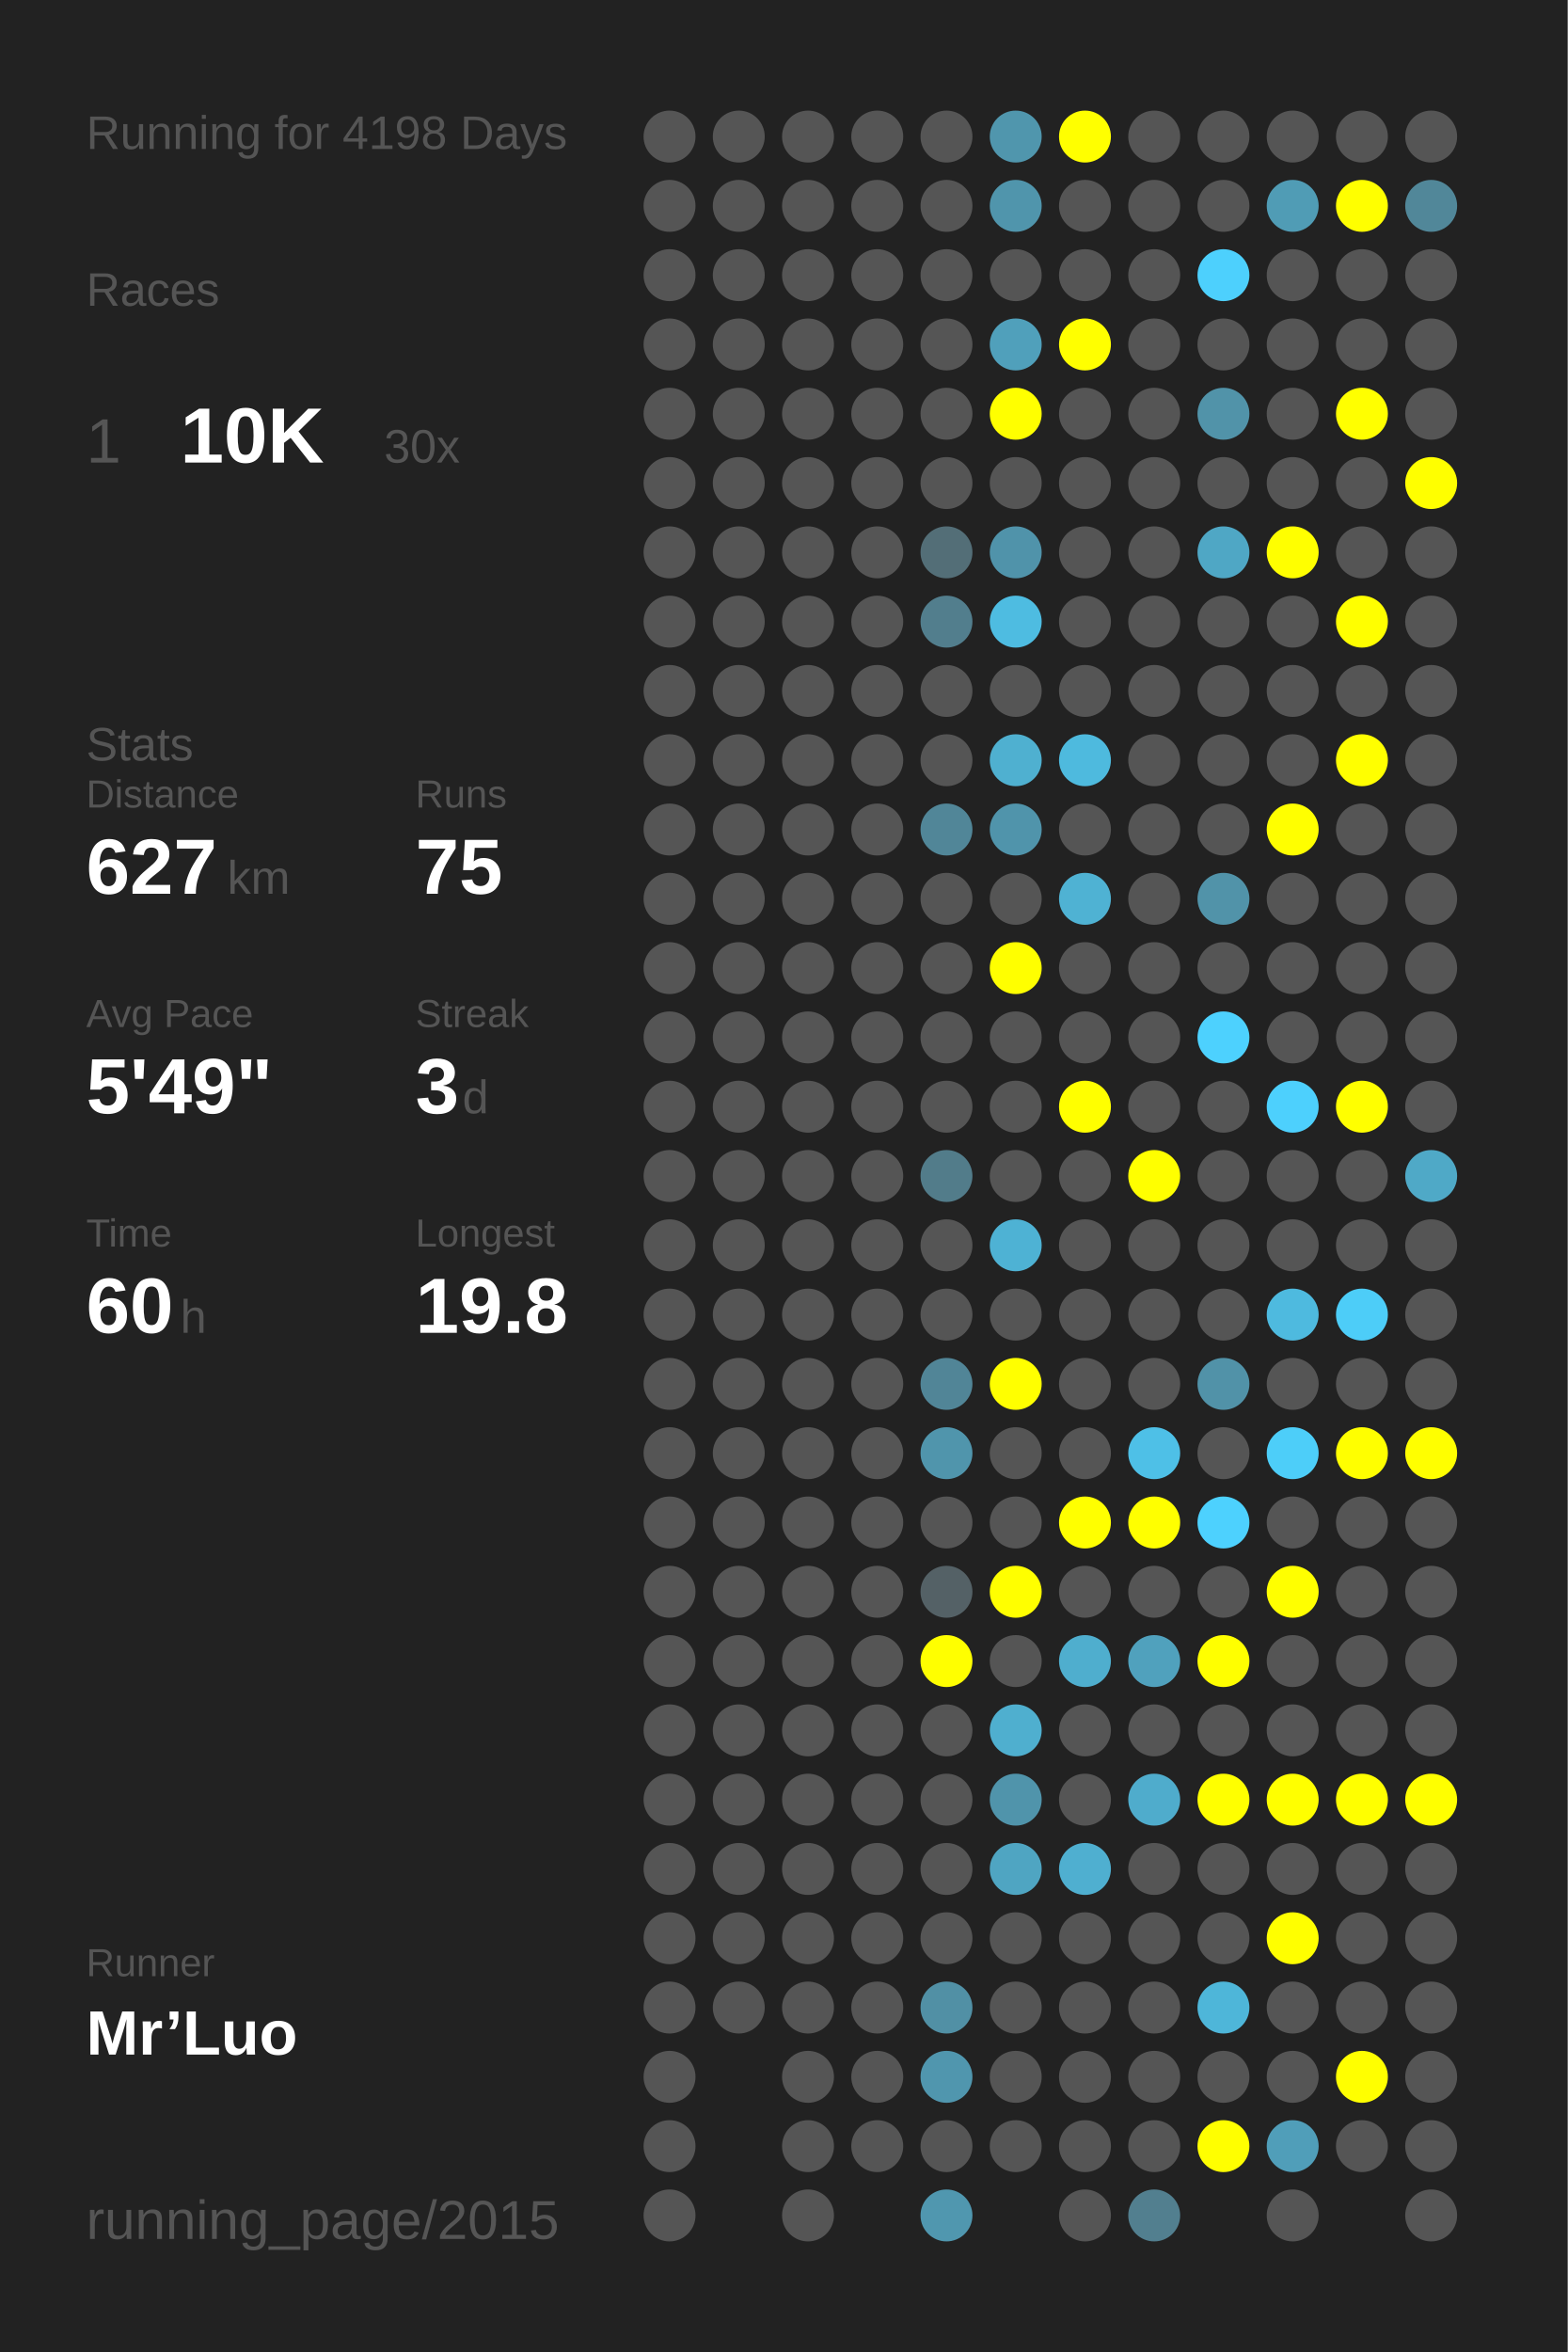
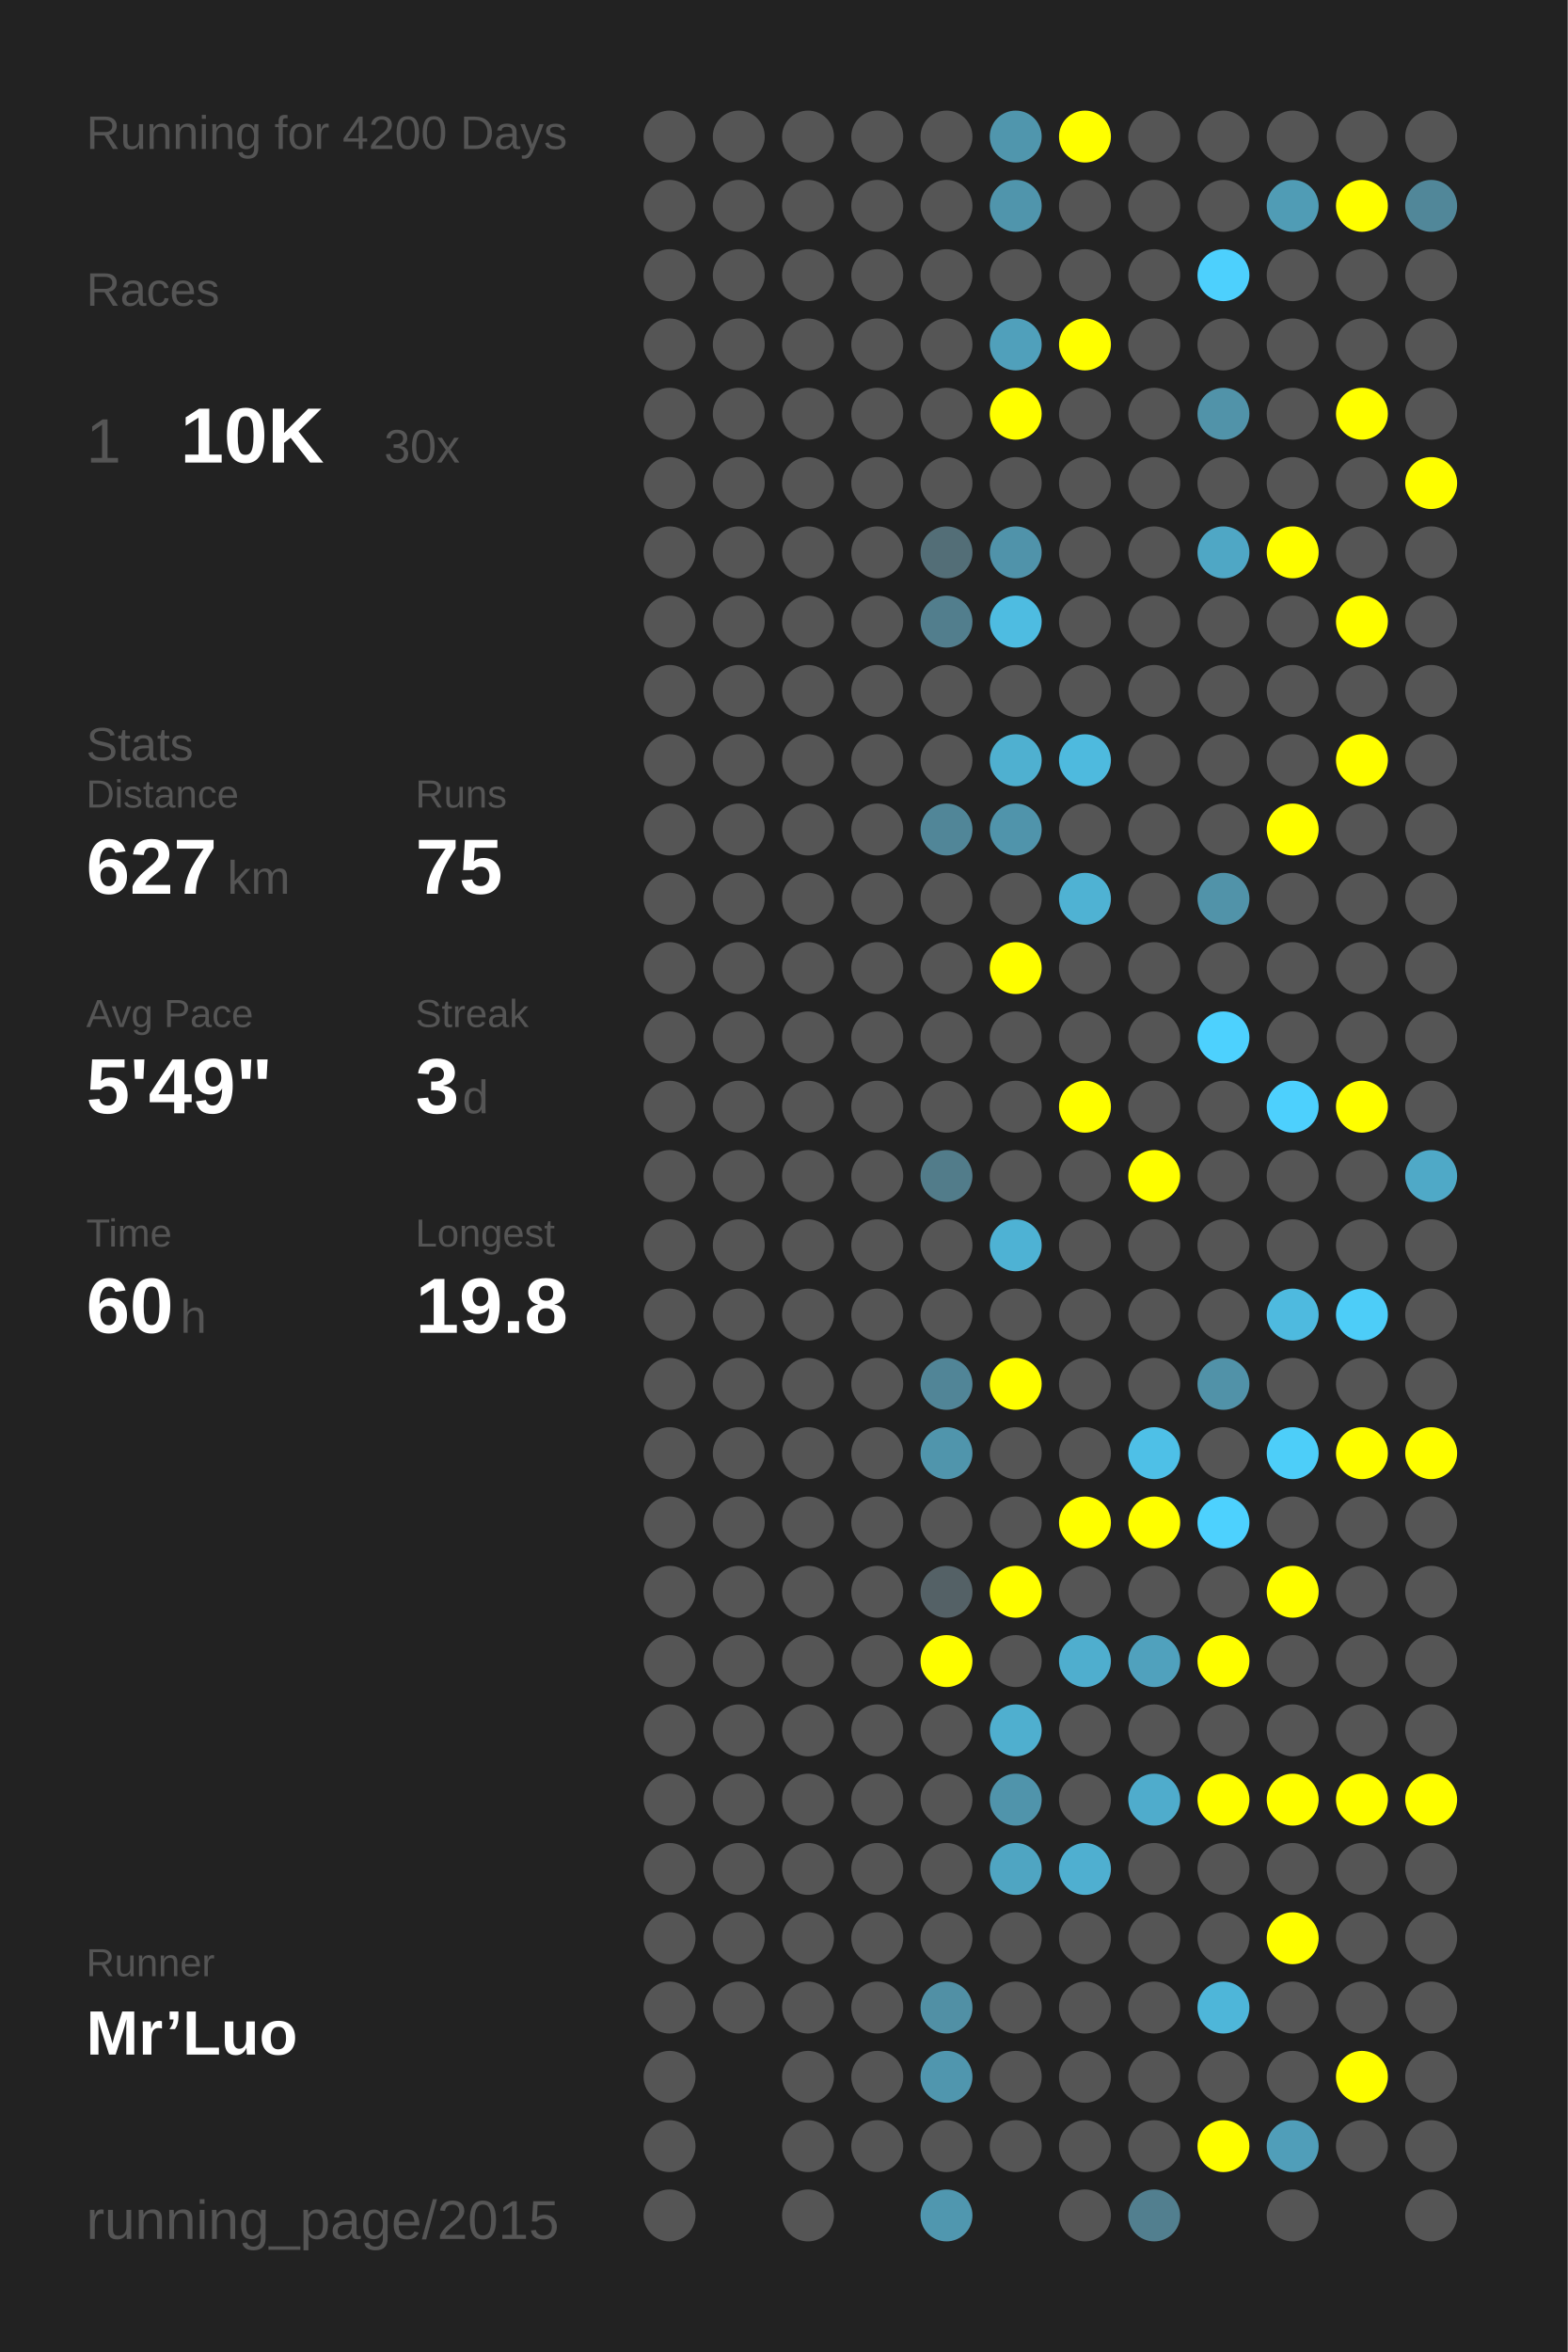
<svg xmlns="http://www.w3.org/2000/svg" baseProfile="full" height="300mm" version="1.1" viewBox="0,0,200,300" width="200mm">
  <defs />
  <rect fill="#222222" height="300" width="200" x="0" y="0" />
-   <text fill="#555555" style="font-size:6px; font-family:Arial;" x="11" y="19">Running for 4198 Days</text>
+   <text fill="#555555" style="font-size:6px; font-family:Arial;" x="11" y="19">Running for 4200 Days</text>
  <text fill="#555555" style="font-size:6px; font-family:Arial;" x="11" y="39">Races</text>
  <text fill="#555555" style="font-size:8px; font-family:Arial;" x="11" y="59">1</text>
  <text fill="#FFFFFF" style="font-size:10px; font-family:Arial; font-weight:bold;" x="23" y="59">10K</text>
  <text fill="#555555" style="font-size:6px; font-family:Arial;" x="49" y="59">30x</text>
  <text fill="#555555" style="font-size:6px; font-family:Arial;" x="11" y="97">Stats</text>
  <text fill="#555555" style="font-size:5px; font-family:Arial;" x="11" y="103">Distance</text>
  <text fill="#FFFFFF" style="font-size:10px; font-family:Arial; font-weight:bold;" x="11" y="114">627</text>
  <text fill="#555555" style="font-size:6px; font-family:Arial;" x="29" y="114">km</text>
  <text fill="#555555" style="font-size:5px; font-family:Arial;" x="53" y="103">Runs</text>
  <text fill="#FFFFFF" style="font-size:10px; font-family:Arial; font-weight:bold;" x="53" y="114">75</text>
  <text fill="#555555" style="font-size:5px; font-family:Arial;" x="11" y="131">Avg Pace</text>
  <text fill="#FFFFFF" style="font-size:10px; font-family:Arial; font-weight:bold;" x="11" y="142">5'49"</text>
  <text fill="#555555" style="font-size:5px; font-family:Arial;" x="53" y="131">Streak</text>
  <text fill="#FFFFFF" style="font-size:10px; font-family:Arial; font-weight:bold;" x="53" y="142">3</text>
  <text fill="#555555" style="font-size:6px; font-family:Arial;" x="59" y="142">d</text>
  <text fill="#555555" style="font-size:5px; font-family:Arial;" x="11" y="159">Time</text>
  <text fill="#FFFFFF" style="font-size:10px; font-family:Arial; font-weight:bold;" x="11" y="170">60</text>
  <text fill="#555555" style="font-size:6px; font-family:Arial;" x="23" y="170">h</text>
  <text fill="#555555" style="font-size:5px; font-family:Arial;" x="53" y="159">Longest</text>
  <text fill="#FFFFFF" style="font-size:10px; font-family:Arial; font-weight:bold;" x="53" y="170">19.8</text>
  <text fill="#555555" style="font-size:5px; font-family:Arial;" x="11" y="252.065">Runner</text>
  <text fill="#FFFFFF" style="font-size:8px; font-family:Arial; font-weight:bold;" x="11" y="262.065">Mr’Luo</text>
  <text fill="#555555" style="font-size:7px; font-family:Arial;" x="11" y="285.581">running_page/2015</text>
  <circle cx="85.417" cy="17.419" fill="#555555" r="3.312" />
  <circle cx="85.417" cy="26.258" fill="#555555" r="3.312" />
  <circle cx="85.417" cy="35.097" fill="#555555" r="3.312" />
  <circle cx="85.417" cy="43.935" fill="#555555" r="3.312" />
  <circle cx="85.417" cy="52.774" fill="#555555" r="3.312" />
  <circle cx="85.417" cy="61.613" fill="#555555" r="3.312" />
  <circle cx="85.417" cy="70.452" fill="#555555" r="3.312" />
  <circle cx="85.417" cy="79.29" fill="#555555" r="3.312" />
  <circle cx="85.417" cy="88.129" fill="#555555" r="3.312" />
  <circle cx="85.417" cy="96.968" fill="#555555" r="3.312" />
  <circle cx="85.417" cy="105.806" fill="#555555" r="3.312" />
  <circle cx="85.417" cy="114.645" fill="#555555" r="3.312" />
  <circle cx="85.417" cy="123.484" fill="#555555" r="3.312" />
  <circle cx="85.417" cy="132.323" fill="#555555" r="3.312" />
  <circle cx="85.417" cy="141.161" fill="#555555" r="3.312" />
  <circle cx="85.417" cy="150" fill="#555555" r="3.312" />
  <circle cx="85.417" cy="158.839" fill="#555555" r="3.312" />
  <circle cx="85.417" cy="167.677" fill="#555555" r="3.312" />
  <circle cx="85.417" cy="176.516" fill="#555555" r="3.312" />
  <circle cx="85.417" cy="185.355" fill="#555555" r="3.312" />
  <circle cx="85.417" cy="194.194" fill="#555555" r="3.312" />
  <circle cx="85.417" cy="203.032" fill="#555555" r="3.312" />
  <circle cx="85.417" cy="211.871" fill="#555555" r="3.312" />
  <circle cx="85.417" cy="220.71" fill="#555555" r="3.312" />
  <circle cx="85.417" cy="229.548" fill="#555555" r="3.312" />
  <circle cx="85.417" cy="238.387" fill="#555555" r="3.312" />
  <circle cx="85.417" cy="247.226" fill="#555555" r="3.312" />
  <circle cx="85.417" cy="256.065" fill="#555555" r="3.312" />
  <circle cx="85.417" cy="264.903" fill="#555555" r="3.312" />
  <circle cx="85.417" cy="273.742" fill="#555555" r="3.312" />
  <circle cx="85.417" cy="282.581" fill="#555555" r="3.312" />
  <circle cx="94.25" cy="17.419" fill="#555555" r="3.312" />
  <circle cx="94.25" cy="26.258" fill="#555555" r="3.312" />
  <circle cx="94.25" cy="35.097" fill="#555555" r="3.312" />
  <circle cx="94.25" cy="43.935" fill="#555555" r="3.312" />
  <circle cx="94.25" cy="52.774" fill="#555555" r="3.312" />
  <circle cx="94.25" cy="61.613" fill="#555555" r="3.312" />
  <circle cx="94.25" cy="70.452" fill="#555555" r="3.312" />
  <circle cx="94.25" cy="79.29" fill="#555555" r="3.312" />
  <circle cx="94.25" cy="88.129" fill="#555555" r="3.312" />
  <circle cx="94.25" cy="96.968" fill="#555555" r="3.312" />
  <circle cx="94.25" cy="105.806" fill="#555555" r="3.312" />
  <circle cx="94.25" cy="114.645" fill="#555555" r="3.312" />
  <circle cx="94.25" cy="123.484" fill="#555555" r="3.312" />
  <circle cx="94.25" cy="132.323" fill="#555555" r="3.312" />
  <circle cx="94.25" cy="141.161" fill="#555555" r="3.312" />
  <circle cx="94.25" cy="150" fill="#555555" r="3.312" />
  <circle cx="94.25" cy="158.839" fill="#555555" r="3.312" />
  <circle cx="94.25" cy="167.677" fill="#555555" r="3.312" />
  <circle cx="94.25" cy="176.516" fill="#555555" r="3.312" />
  <circle cx="94.25" cy="185.355" fill="#555555" r="3.312" />
  <circle cx="94.25" cy="194.194" fill="#555555" r="3.312" />
  <circle cx="94.25" cy="203.032" fill="#555555" r="3.312" />
  <circle cx="94.25" cy="211.871" fill="#555555" r="3.312" />
  <circle cx="94.25" cy="220.71" fill="#555555" r="3.312" />
  <circle cx="94.25" cy="229.548" fill="#555555" r="3.312" />
  <circle cx="94.25" cy="238.387" fill="#555555" r="3.312" />
  <circle cx="94.25" cy="247.226" fill="#555555" r="3.312" />
  <circle cx="94.25" cy="256.065" fill="#555555" r="3.312" />
  <circle cx="103.083" cy="17.419" fill="#555555" r="3.312" />
  <circle cx="103.083" cy="26.258" fill="#555555" r="3.312" />
  <circle cx="103.083" cy="35.097" fill="#555555" r="3.312" />
  <circle cx="103.083" cy="43.935" fill="#555555" r="3.312" />
  <circle cx="103.083" cy="52.774" fill="#555555" r="3.312" />
  <circle cx="103.083" cy="61.613" fill="#555555" r="3.312" />
  <circle cx="103.083" cy="70.452" fill="#555555" r="3.312" />
  <circle cx="103.083" cy="79.29" fill="#555555" r="3.312" />
  <circle cx="103.083" cy="88.129" fill="#555555" r="3.312" />
  <circle cx="103.083" cy="96.968" fill="#555555" r="3.312" />
  <circle cx="103.083" cy="105.806" fill="#555555" r="3.312" />
  <circle cx="103.083" cy="114.645" fill="#555555" r="3.312" />
  <circle cx="103.083" cy="123.484" fill="#555555" r="3.312" />
  <circle cx="103.083" cy="132.323" fill="#555555" r="3.312" />
  <circle cx="103.083" cy="141.161" fill="#555555" r="3.312" />
  <circle cx="103.083" cy="150" fill="#555555" r="3.312" />
  <circle cx="103.083" cy="158.839" fill="#555555" r="3.312" />
  <circle cx="103.083" cy="167.677" fill="#555555" r="3.312" />
  <circle cx="103.083" cy="176.516" fill="#555555" r="3.312" />
  <circle cx="103.083" cy="185.355" fill="#555555" r="3.312" />
  <circle cx="103.083" cy="194.194" fill="#555555" r="3.312" />
  <circle cx="103.083" cy="203.032" fill="#555555" r="3.312" />
  <circle cx="103.083" cy="211.871" fill="#555555" r="3.312" />
  <circle cx="103.083" cy="220.71" fill="#555555" r="3.312" />
  <circle cx="103.083" cy="229.548" fill="#555555" r="3.312" />
  <circle cx="103.083" cy="238.387" fill="#555555" r="3.312" />
  <circle cx="103.083" cy="247.226" fill="#555555" r="3.312" />
  <circle cx="103.083" cy="256.065" fill="#555555" r="3.312" />
  <circle cx="103.083" cy="264.903" fill="#555555" r="3.312" />
  <circle cx="103.083" cy="273.742" fill="#555555" r="3.312" />
  <circle cx="103.083" cy="282.581" fill="#555555" r="3.312" />
  <circle cx="111.917" cy="17.419" fill="#555555" r="3.312" />
  <circle cx="111.917" cy="26.258" fill="#555555" r="3.312" />
  <circle cx="111.917" cy="35.097" fill="#555555" r="3.312" />
  <circle cx="111.917" cy="43.935" fill="#555555" r="3.312" />
  <circle cx="111.917" cy="52.774" fill="#555555" r="3.312" />
  <circle cx="111.917" cy="61.613" fill="#555555" r="3.312" />
  <circle cx="111.917" cy="70.452" fill="#555555" r="3.312" />
  <circle cx="111.917" cy="79.29" fill="#555555" r="3.312" />
  <circle cx="111.917" cy="88.129" fill="#555555" r="3.312" />
  <circle cx="111.917" cy="96.968" fill="#555555" r="3.312" />
  <circle cx="111.917" cy="105.806" fill="#555555" r="3.312" />
  <circle cx="111.917" cy="114.645" fill="#555555" r="3.312" />
  <circle cx="111.917" cy="123.484" fill="#555555" r="3.312" />
  <circle cx="111.917" cy="132.323" fill="#555555" r="3.312" />
  <circle cx="111.917" cy="141.161" fill="#555555" r="3.312" />
  <circle cx="111.917" cy="150" fill="#555555" r="3.312" />
  <circle cx="111.917" cy="158.839" fill="#555555" r="3.312" />
  <circle cx="111.917" cy="167.677" fill="#555555" r="3.312" />
  <circle cx="111.917" cy="176.516" fill="#555555" r="3.312" />
  <circle cx="111.917" cy="185.355" fill="#555555" r="3.312" />
  <circle cx="111.917" cy="194.194" fill="#555555" r="3.312" />
  <circle cx="111.917" cy="203.032" fill="#555555" r="3.312" />
  <circle cx="111.917" cy="211.871" fill="#555555" r="3.312" />
  <circle cx="111.917" cy="220.71" fill="#555555" r="3.312" />
  <circle cx="111.917" cy="229.548" fill="#555555" r="3.312" />
  <circle cx="111.917" cy="238.387" fill="#555555" r="3.312" />
  <circle cx="111.917" cy="247.226" fill="#555555" r="3.312" />
  <circle cx="111.917" cy="256.065" fill="#555555" r="3.312" />
  <circle cx="111.917" cy="264.903" fill="#555555" r="3.312" />
  <circle cx="111.917" cy="273.742" fill="#555555" r="3.312" />
  <circle cx="120.75" cy="17.419" fill="#555555" r="3.312" />
  <circle cx="120.75" cy="26.258" fill="#555555" r="3.312" />
  <circle cx="120.75" cy="35.097" fill="#555555" r="3.312" />
  <circle cx="120.75" cy="43.935" fill="#555555" r="3.312" />
  <circle cx="120.75" cy="52.774" fill="#555555" r="3.312" />
  <circle cx="120.75" cy="61.613" fill="#555555" r="3.312" />
  <circle cx="120.75" cy="70.452" fill="#536e77" r="3.312" />
  <circle cx="120.75" cy="79.29" fill="#527e8d" r="3.312" />
  <circle cx="120.75" cy="88.129" fill="#555555" r="3.312" />
  <circle cx="120.75" cy="96.968" fill="#555555" r="3.312" />
  <circle cx="120.75" cy="105.806" fill="#518698" r="3.312" />
  <circle cx="120.75" cy="114.645" fill="#555555" r="3.312" />
  <circle cx="120.75" cy="123.484" fill="#555555" r="3.312" />
  <circle cx="120.75" cy="132.323" fill="#555555" r="3.312" />
  <circle cx="120.75" cy="141.161" fill="#555555" r="3.312" />
  <circle cx="120.75" cy="150" fill="#527c8a" r="3.312" />
  <circle cx="120.75" cy="158.839" fill="#555555" r="3.312" />
  <circle cx="120.75" cy="167.677" fill="#555555" r="3.312" />
  <circle cx="120.75" cy="176.516" fill="#518597" r="3.312" />
  <circle cx="120.75" cy="185.355" fill="#5095ac" r="3.312" />
  <circle cx="120.75" cy="194.194" fill="#555555" r="3.312" />
  <circle cx="120.75" cy="203.032" fill="#546166" r="3.312" />
  <circle cx="120.75" cy="211.871" fill="#FFFF00" r="3.312" />
  <circle cx="120.75" cy="220.71" fill="#555555" r="3.312" />
  <circle cx="120.75" cy="229.548" fill="#555555" r="3.312" />
  <circle cx="120.75" cy="238.387" fill="#555555" r="3.312" />
  <circle cx="120.75" cy="247.226" fill="#555555" r="3.312" />
  <circle cx="120.75" cy="256.065" fill="#5190a5" r="3.312" />
  <circle cx="120.75" cy="264.903" fill="#5096ae" r="3.312" />
  <circle cx="120.75" cy="273.742" fill="#555555" r="3.312" />
  <circle cx="120.75" cy="282.581" fill="#5097af" r="3.312" />
  <circle cx="129.583" cy="17.419" fill="#5096ad" r="3.312" />
  <circle cx="129.583" cy="26.258" fill="#5095ac" r="3.312" />
  <circle cx="129.583" cy="35.097" fill="#555555" r="3.312" />
  <circle cx="129.583" cy="43.935" fill="#50a0bb" r="3.312" />
  <circle cx="129.583" cy="52.774" fill="#FFFF00" r="3.312" />
  <circle cx="129.583" cy="61.613" fill="#555555" r="3.312" />
  <circle cx="129.583" cy="70.452" fill="#5093aa" r="3.312" />
  <circle cx="129.583" cy="79.29" fill="#4ebce1" r="3.312" />
  <circle cx="129.583" cy="88.129" fill="#555555" r="3.312" />
  <circle cx="129.583" cy="96.968" fill="#4fb0d0" r="3.312" />
  <circle cx="129.583" cy="105.806" fill="#5094ab" r="3.312" />
  <circle cx="129.583" cy="114.645" fill="#555555" r="3.312" />
  <circle cx="129.583" cy="123.484" fill="#FFFF00" r="3.312" />
  <circle cx="129.583" cy="132.323" fill="#555555" r="3.312" />
  <circle cx="129.583" cy="141.161" fill="#555555" r="3.312" />
  <circle cx="129.583" cy="150" fill="#555555" r="3.312" />
  <circle cx="129.583" cy="158.839" fill="#4eb2d4" r="3.312" />
  <circle cx="129.583" cy="167.677" fill="#555555" r="3.312" />
  <circle cx="129.583" cy="176.516" fill="#FFFF00" r="3.312" />
  <circle cx="129.583" cy="185.355" fill="#555555" r="3.312" />
  <circle cx="129.583" cy="194.194" fill="#555555" r="3.312" />
  <circle cx="129.583" cy="203.032" fill="#FFFF00" r="3.312" />
  <circle cx="129.583" cy="211.871" fill="#555555" r="3.312" />
  <circle cx="129.583" cy="220.71" fill="#4fafcf" r="3.312" />
  <circle cx="129.583" cy="229.548" fill="#5094ab" r="3.312" />
  <circle cx="129.583" cy="238.387" fill="#4fa5c2" r="3.312" />
  <circle cx="129.583" cy="247.226" fill="#555555" r="3.312" />
  <circle cx="129.583" cy="256.065" fill="#555555" r="3.312" />
  <circle cx="129.583" cy="264.903" fill="#555555" r="3.312" />
  <circle cx="129.583" cy="273.742" fill="#555555" r="3.312" />
  <circle cx="138.417" cy="17.419" fill="#FFFF00" r="3.312" />
  <circle cx="138.417" cy="26.258" fill="#555555" r="3.312" />
  <circle cx="138.417" cy="35.097" fill="#555555" r="3.312" />
  <circle cx="138.417" cy="43.935" fill="#FFFF00" r="3.312" />
  <circle cx="138.417" cy="52.774" fill="#555555" r="3.312" />
  <circle cx="138.417" cy="61.613" fill="#555555" r="3.312" />
  <circle cx="138.417" cy="70.452" fill="#555555" r="3.312" />
  <circle cx="138.417" cy="79.29" fill="#555555" r="3.312" />
  <circle cx="138.417" cy="88.129" fill="#555555" r="3.312" />
  <circle cx="138.417" cy="96.968" fill="#4ebade" r="3.312" />
  <circle cx="138.417" cy="105.806" fill="#555555" r="3.312" />
  <circle cx="138.417" cy="114.645" fill="#4fb2d3" r="3.312" />
  <circle cx="138.417" cy="123.484" fill="#555555" r="3.312" />
  <circle cx="138.417" cy="132.323" fill="#555555" r="3.312" />
  <circle cx="138.417" cy="141.161" fill="#FFFF00" r="3.312" />
  <circle cx="138.417" cy="150" fill="#555555" r="3.312" />
  <circle cx="138.417" cy="158.839" fill="#555555" r="3.312" />
  <circle cx="138.417" cy="167.677" fill="#555555" r="3.312" />
  <circle cx="138.417" cy="176.516" fill="#555555" r="3.312" />
  <circle cx="138.417" cy="185.355" fill="#555555" r="3.312" />
  <circle cx="138.417" cy="194.194" fill="#FFFF00" r="3.312" />
  <circle cx="138.417" cy="203.032" fill="#555555" r="3.312" />
  <circle cx="138.417" cy="211.871" fill="#4faece" r="3.312" />
  <circle cx="138.417" cy="220.71" fill="#555555" r="3.312" />
  <circle cx="138.417" cy="229.548" fill="#555555" r="3.312" />
  <circle cx="138.417" cy="238.387" fill="#4fafd0" r="3.312" />
  <circle cx="138.417" cy="247.226" fill="#555555" r="3.312" />
  <circle cx="138.417" cy="256.065" fill="#555555" r="3.312" />
  <circle cx="138.417" cy="264.903" fill="#555555" r="3.312" />
  <circle cx="138.417" cy="273.742" fill="#555555" r="3.312" />
  <circle cx="138.417" cy="282.581" fill="#555555" r="3.312" />
  <circle cx="147.25" cy="17.419" fill="#555555" r="3.312" />
  <circle cx="147.25" cy="26.258" fill="#555555" r="3.312" />
  <circle cx="147.25" cy="35.097" fill="#555555" r="3.312" />
  <circle cx="147.25" cy="43.935" fill="#555555" r="3.312" />
  <circle cx="147.25" cy="52.774" fill="#555555" r="3.312" />
  <circle cx="147.25" cy="61.613" fill="#555555" r="3.312" />
  <circle cx="147.25" cy="70.452" fill="#555555" r="3.312" />
  <circle cx="147.25" cy="79.29" fill="#555555" r="3.312" />
  <circle cx="147.25" cy="88.129" fill="#555555" r="3.312" />
  <circle cx="147.25" cy="96.968" fill="#555555" r="3.312" />
  <circle cx="147.25" cy="105.806" fill="#555555" r="3.312" />
  <circle cx="147.25" cy="114.645" fill="#555555" r="3.312" />
  <circle cx="147.25" cy="123.484" fill="#555555" r="3.312" />
  <circle cx="147.25" cy="132.323" fill="#555555" r="3.312" />
  <circle cx="147.25" cy="141.161" fill="#555555" r="3.312" />
  <circle cx="147.25" cy="150" fill="#FFFF00" r="3.312" />
  <circle cx="147.25" cy="158.839" fill="#555555" r="3.312" />
  <circle cx="147.25" cy="167.677" fill="#555555" r="3.312" />
  <circle cx="147.25" cy="176.516" fill="#555555" r="3.312" />
  <circle cx="147.25" cy="185.355" fill="#4ec0e7" r="3.312" />
  <circle cx="147.25" cy="194.194" fill="#FFFF00" r="3.312" />
  <circle cx="147.25" cy="203.032" fill="#555555" r="3.312" />
  <circle cx="147.25" cy="211.871" fill="#50a1bd" r="3.312" />
  <circle cx="147.25" cy="220.71" fill="#555555" r="3.312" />
  <circle cx="147.25" cy="229.548" fill="#4faccc" r="3.312" />
  <circle cx="147.25" cy="238.387" fill="#555555" r="3.312" />
  <circle cx="147.25" cy="247.226" fill="#555555" r="3.312" />
  <circle cx="147.25" cy="256.065" fill="#555555" r="3.312" />
  <circle cx="147.25" cy="264.903" fill="#555555" r="3.312" />
  <circle cx="147.25" cy="273.742" fill="#555555" r="3.312" />
  <circle cx="147.25" cy="282.581" fill="#527f8f" r="3.312" />
  <circle cx="156.083" cy="17.419" fill="#555555" r="3.312" />
  <circle cx="156.083" cy="26.258" fill="#555555" r="3.312" />
  <circle cx="156.083" cy="35.097" fill="#4dd0fd" r="3.312" />
  <circle cx="156.083" cy="43.935" fill="#555555" r="3.312" />
  <circle cx="156.083" cy="52.774" fill="#5193a9" r="3.312" />
  <circle cx="156.083" cy="61.613" fill="#555555" r="3.312" />
  <circle cx="156.083" cy="70.452" fill="#4fa7c5" r="3.312" />
  <circle cx="156.083" cy="79.29" fill="#555555" r="3.312" />
  <circle cx="156.083" cy="88.129" fill="#555555" r="3.312" />
  <circle cx="156.083" cy="96.968" fill="#555555" r="3.312" />
  <circle cx="156.083" cy="105.806" fill="#555555" r="3.312" />
  <circle cx="156.083" cy="114.645" fill="#5193a9" r="3.312" />
  <circle cx="156.083" cy="123.484" fill="#555555" r="3.312" />
  <circle cx="156.083" cy="132.323" fill="#4dd1fe" r="3.312" />
  <circle cx="156.083" cy="141.161" fill="#555555" r="3.312" />
  <circle cx="156.083" cy="150" fill="#555555" r="3.312" />
  <circle cx="156.083" cy="158.839" fill="#555555" r="3.312" />
  <circle cx="156.083" cy="167.677" fill="#555555" r="3.312" />
  <circle cx="156.083" cy="176.516" fill="#5192a8" r="3.312" />
  <circle cx="156.083" cy="185.355" fill="#555555" r="3.312" />
  <circle cx="156.083" cy="194.194" fill="#4dd1fe" r="3.312" />
  <circle cx="156.083" cy="203.032" fill="#555555" r="3.312" />
  <circle cx="156.083" cy="211.871" fill="#FFFF00" r="3.312" />
  <circle cx="156.083" cy="220.71" fill="#555555" r="3.312" />
  <circle cx="156.083" cy="229.548" fill="#FFFF00" r="3.312" />
  <circle cx="156.083" cy="238.387" fill="#555555" r="3.312" />
  <circle cx="156.083" cy="247.226" fill="#555555" r="3.312" />
  <circle cx="156.083" cy="256.065" fill="#4eb6d9" r="3.312" />
  <circle cx="156.083" cy="264.903" fill="#555555" r="3.312" />
  <circle cx="156.083" cy="273.742" fill="#FFFF00" r="3.312" />
  <circle cx="164.917" cy="17.419" fill="#555555" r="3.312" />
  <circle cx="164.917" cy="26.258" fill="#509cb5" r="3.312" />
  <circle cx="164.917" cy="35.097" fill="#555555" r="3.312" />
  <circle cx="164.917" cy="43.935" fill="#555555" r="3.312" />
  <circle cx="164.917" cy="52.774" fill="#555555" r="3.312" />
  <circle cx="164.917" cy="61.613" fill="#555555" r="3.312" />
  <circle cx="164.917" cy="70.452" fill="#FFFF00" r="3.312" />
  <circle cx="164.917" cy="79.29" fill="#555555" r="3.312" />
  <circle cx="164.917" cy="88.129" fill="#555555" r="3.312" />
  <circle cx="164.917" cy="96.968" fill="#555555" r="3.312" />
  <circle cx="164.917" cy="105.806" fill="#FFFF00" r="3.312" />
  <circle cx="164.917" cy="114.645" fill="#555555" r="3.312" />
  <circle cx="164.917" cy="123.484" fill="#555555" r="3.312" />
  <circle cx="164.917" cy="132.323" fill="#555555" r="3.312" />
  <circle cx="164.917" cy="141.161" fill="#4dd0fd" r="3.312" />
  <circle cx="164.917" cy="150" fill="#555555" r="3.312" />
  <circle cx="164.917" cy="158.839" fill="#555555" r="3.312" />
  <circle cx="164.917" cy="167.677" fill="#4ebadf" r="3.312" />
  <circle cx="164.917" cy="176.516" fill="#555555" r="3.312" />
  <circle cx="164.917" cy="185.355" fill="#4dcef9" r="3.312" />
  <circle cx="164.917" cy="194.194" fill="#555555" r="3.312" />
  <circle cx="164.917" cy="203.032" fill="#FFFF00" r="3.312" />
  <circle cx="164.917" cy="211.871" fill="#555555" r="3.312" />
  <circle cx="164.917" cy="220.71" fill="#555555" r="3.312" />
  <circle cx="164.917" cy="229.548" fill="#FFFF00" r="3.312" />
  <circle cx="164.917" cy="238.387" fill="#555555" r="3.312" />
  <circle cx="164.917" cy="247.226" fill="#FFFF00" r="3.312" />
  <circle cx="164.917" cy="256.065" fill="#555555" r="3.312" />
  <circle cx="164.917" cy="264.903" fill="#555555" r="3.312" />
  <circle cx="164.917" cy="273.742" fill="#509eb9" r="3.312" />
  <circle cx="164.917" cy="282.581" fill="#555555" r="3.312" />
  <circle cx="173.75" cy="17.419" fill="#555555" r="3.312" />
  <circle cx="173.75" cy="26.258" fill="#FFFF00" r="3.312" />
  <circle cx="173.75" cy="35.097" fill="#555555" r="3.312" />
  <circle cx="173.75" cy="43.935" fill="#555555" r="3.312" />
  <circle cx="173.75" cy="52.774" fill="#FFFF00" r="3.312" />
  <circle cx="173.75" cy="61.613" fill="#555555" r="3.312" />
  <circle cx="173.75" cy="70.452" fill="#555555" r="3.312" />
  <circle cx="173.75" cy="79.29" fill="#FFFF00" r="3.312" />
  <circle cx="173.75" cy="88.129" fill="#555555" r="3.312" />
  <circle cx="173.75" cy="96.968" fill="#FFFF00" r="3.312" />
  <circle cx="173.75" cy="105.806" fill="#555555" r="3.312" />
  <circle cx="173.75" cy="114.645" fill="#555555" r="3.312" />
  <circle cx="173.75" cy="123.484" fill="#555555" r="3.312" />
  <circle cx="173.75" cy="132.323" fill="#555555" r="3.312" />
  <circle cx="173.75" cy="141.161" fill="#FFFF00" r="3.312" />
  <circle cx="173.75" cy="150" fill="#555555" r="3.312" />
  <circle cx="173.75" cy="158.839" fill="#555555" r="3.312" />
  <circle cx="173.75" cy="167.677" fill="#4dcdf8" r="3.312" />
  <circle cx="173.75" cy="176.516" fill="#555555" r="3.312" />
  <circle cx="173.75" cy="185.355" fill="#FFFF00" r="3.312" />
  <circle cx="173.75" cy="194.194" fill="#555555" r="3.312" />
  <circle cx="173.75" cy="203.032" fill="#555555" r="3.312" />
  <circle cx="173.75" cy="211.871" fill="#555555" r="3.312" />
  <circle cx="173.75" cy="220.71" fill="#555555" r="3.312" />
  <circle cx="173.75" cy="229.548" fill="#FFFF00" r="3.312" />
  <circle cx="173.75" cy="238.387" fill="#555555" r="3.312" />
  <circle cx="173.75" cy="247.226" fill="#555555" r="3.312" />
  <circle cx="173.75" cy="256.065" fill="#555555" r="3.312" />
  <circle cx="173.75" cy="264.903" fill="#FFFF00" r="3.312" />
  <circle cx="173.75" cy="273.742" fill="#555555" r="3.312" />
  <circle cx="182.583" cy="17.419" fill="#555555" r="3.312" />
  <circle cx="182.583" cy="26.258" fill="#518799" r="3.312" />
  <circle cx="182.583" cy="35.097" fill="#555555" r="3.312" />
  <circle cx="182.583" cy="43.935" fill="#555555" r="3.312" />
  <circle cx="182.583" cy="52.774" fill="#555555" r="3.312" />
  <circle cx="182.583" cy="61.613" fill="#FFFF00" r="3.312" />
  <circle cx="182.583" cy="70.452" fill="#555555" r="3.312" />
  <circle cx="182.583" cy="79.29" fill="#555555" r="3.312" />
  <circle cx="182.583" cy="88.129" fill="#555555" r="3.312" />
  <circle cx="182.583" cy="96.968" fill="#555555" r="3.312" />
  <circle cx="182.583" cy="105.806" fill="#555555" r="3.312" />
  <circle cx="182.583" cy="114.645" fill="#555555" r="3.312" />
  <circle cx="182.583" cy="123.484" fill="#555555" r="3.312" />
  <circle cx="182.583" cy="132.323" fill="#555555" r="3.312" />
  <circle cx="182.583" cy="141.161" fill="#555555" r="3.312" />
  <circle cx="182.583" cy="150" fill="#4fa9c7" r="3.312" />
  <circle cx="182.583" cy="158.839" fill="#555555" r="3.312" />
  <circle cx="182.583" cy="167.677" fill="#555555" r="3.312" />
  <circle cx="182.583" cy="176.516" fill="#555555" r="3.312" />
  <circle cx="182.583" cy="185.355" fill="#FFFF00" r="3.312" />
  <circle cx="182.583" cy="194.194" fill="#555555" r="3.312" />
  <circle cx="182.583" cy="203.032" fill="#555555" r="3.312" />
  <circle cx="182.583" cy="211.871" fill="#555555" r="3.312" />
  <circle cx="182.583" cy="220.71" fill="#555555" r="3.312" />
  <circle cx="182.583" cy="229.548" fill="#FFFF00" r="3.312" />
  <circle cx="182.583" cy="238.387" fill="#555555" r="3.312" />
  <circle cx="182.583" cy="247.226" fill="#555555" r="3.312" />
  <circle cx="182.583" cy="256.065" fill="#555555" r="3.312" />
  <circle cx="182.583" cy="264.903" fill="#555555" r="3.312" />
  <circle cx="182.583" cy="273.742" fill="#555555" r="3.312" />
  <circle cx="182.583" cy="282.581" fill="#555555" r="3.312" />
</svg>
